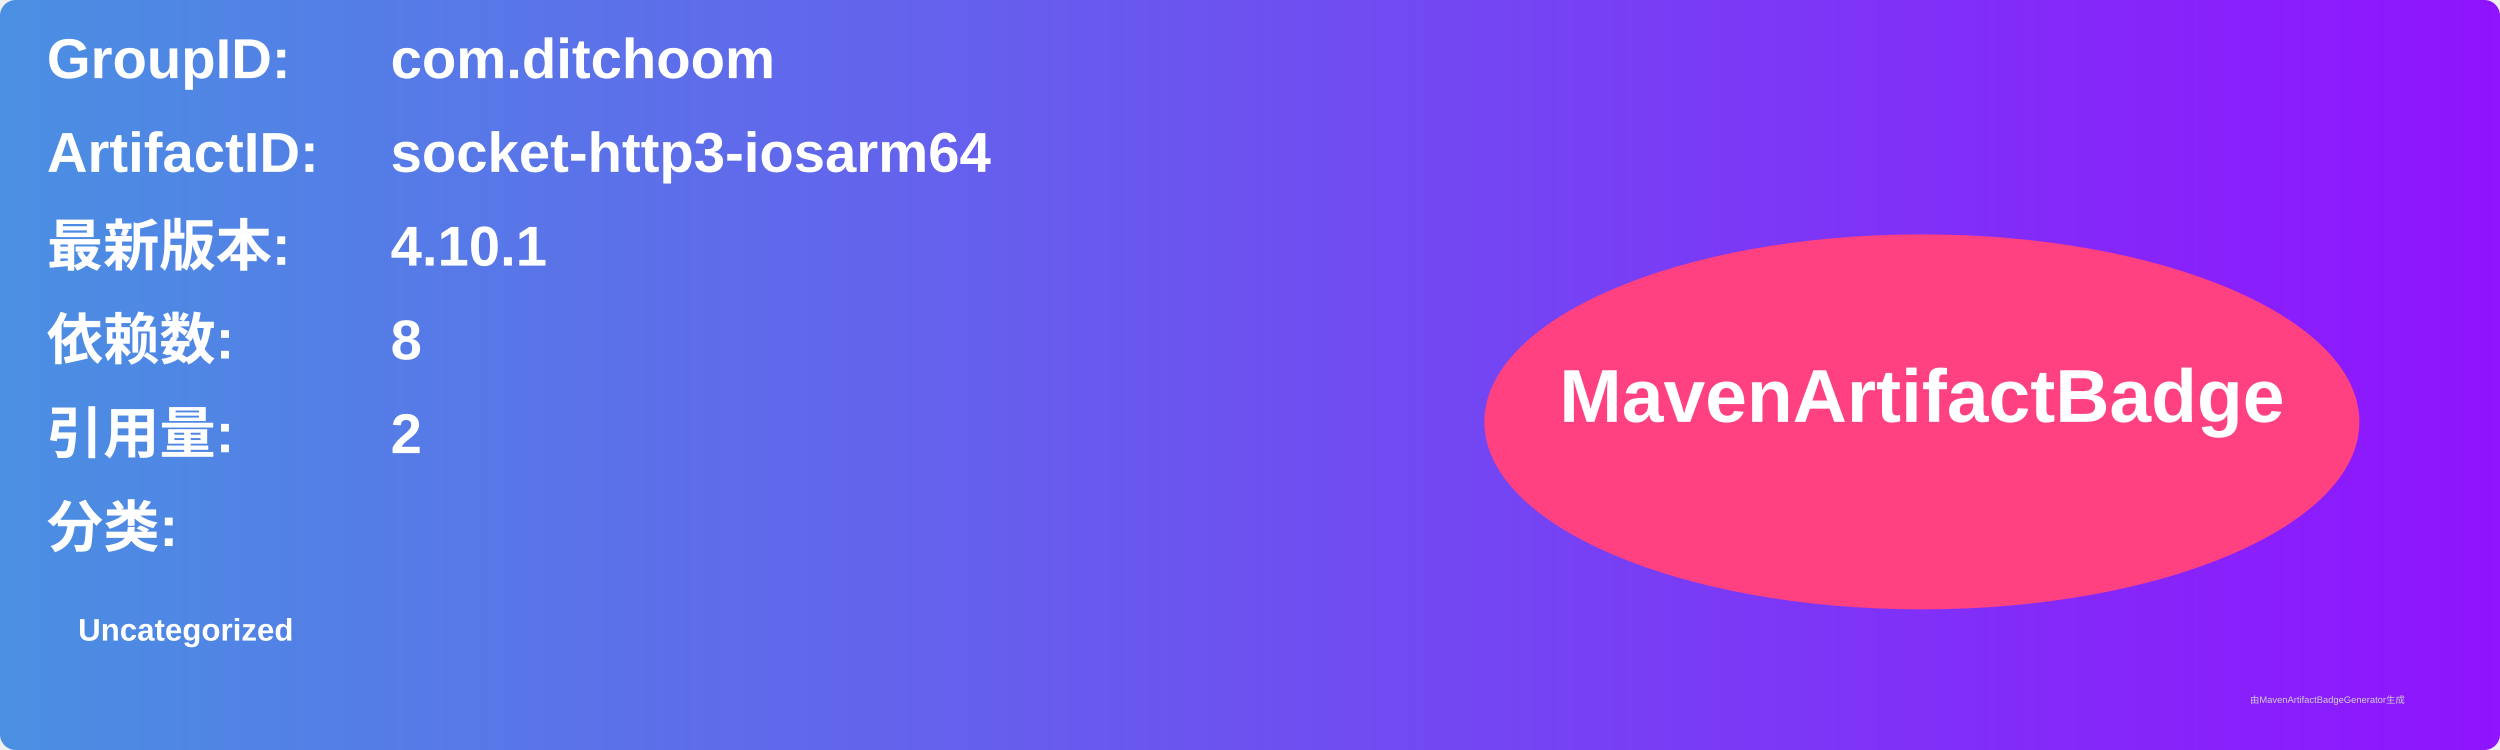
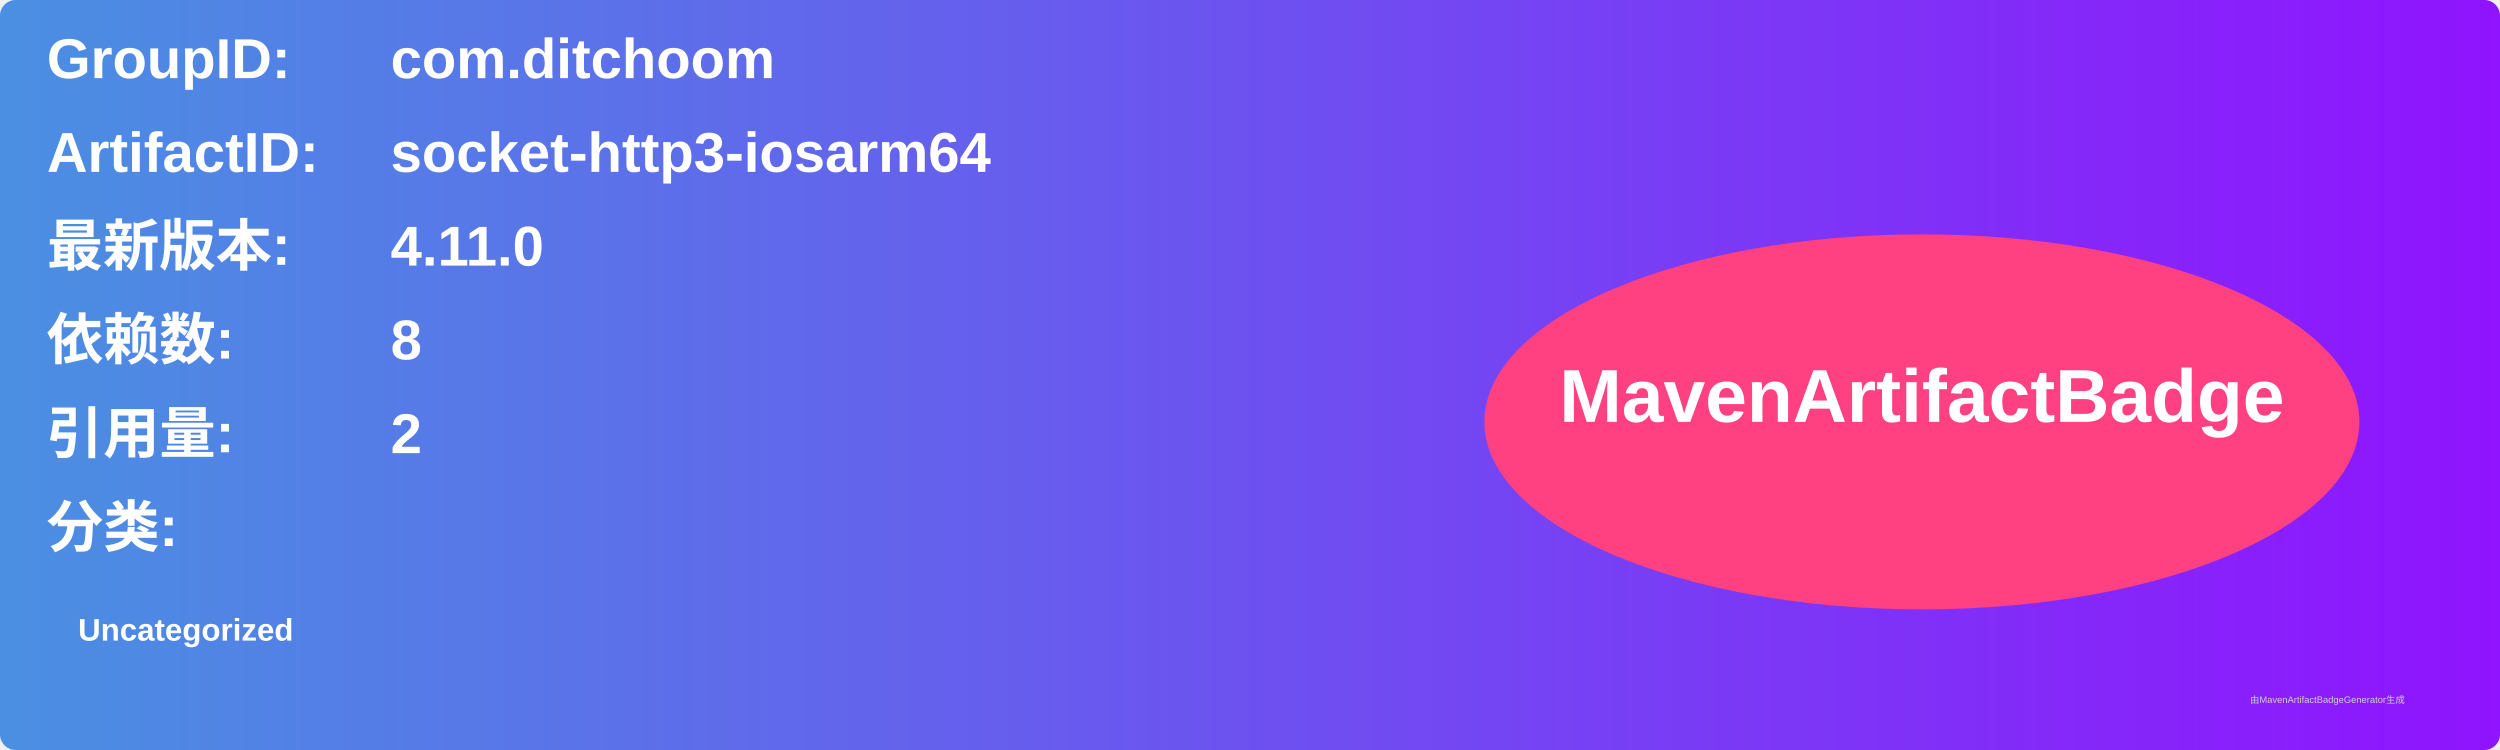
<svg xmlns="http://www.w3.org/2000/svg" width="800" height="240" viewBox="0 0 800 240">
  <linearGradient id="grad" x1="0%" y1="0%" x2="100%" y2="0%">
    <stop offset="0%" stop-color="#4a90e2" />
    <stop offset="100%" stop-color="#9013fe" />
  </linearGradient>
  <rect width="100%" height="100%" rx="5" ry="5" fill="url(#grad)" />
  <g transform="translate(15, 15)">
    <text x="0" y="10" font-family="Arial" font-size="18" fill="white" font-weight="bold" width="260">GroupID:</text>
    <text x="110" y="10" font-family="Arial" font-size="18" fill="white" font-weight="bold" width="460">com.ditchoom</text>
    <text x="0" y="40" font-family="Arial" font-size="18" fill="white" font-weight="bold" width="260">ArtifactID:</text>
    <text x="110" y="40" font-family="Arial" font-size="18" fill="white" font-weight="bold" width="460">socket-http3-iosarm64</text>
    <text x="0" y="70" font-family="Arial" font-size="18" fill="white" font-weight="bold">最新版本:</text>
    <text x="110" y="70" font-family="Arial" font-size="18" fill="white" font-weight="bold">
-       <tspan font-weight="bold">4.10.1</tspan>
+       <tspan font-weight="bold">4.11.0</tspan>
    </text>
    <text x="0" y="100" font-family="Arial" font-size="18" fill="white" font-weight="bold">依赖数: </text>
    <text x="110" y="100" font-family="Arial" font-size="18" fill="white">
      <tspan font-weight="bold">8</tspan>
    </text>
    <text x="0" y="130" font-family="Arial" font-size="18" fill="white" font-weight="bold">引用量: </text>
    <text x="110" y="130" font-family="Arial" font-size="18" fill="white">
      <tspan font-weight="bold">2</tspan>
    </text>
    <text x="0" y="160" font-family="Arial" font-size="18" fill="white" font-weight="bold">分类:</text>
    <text x="10" y="190" font-family="Arial" font-size="10" fill="white">
      <tspan font-weight="bold">Uncategorized</tspan>
    </text>
    <ellipse cx="600" cy="120" rx="140" ry="60" fill="#ff4081" />
    <text x="600" y="120" text-anchor="middle" font-family="Arial" font-size="24" fill="white" font-weight="bold">MavenArtifactBadge</text>
  </g>
  <text x="720" y="225" font-family="Arial" font-size="3" fill="#d0d0d0">由MavenArtifactBadgeGenerator生成</text>
</svg>
